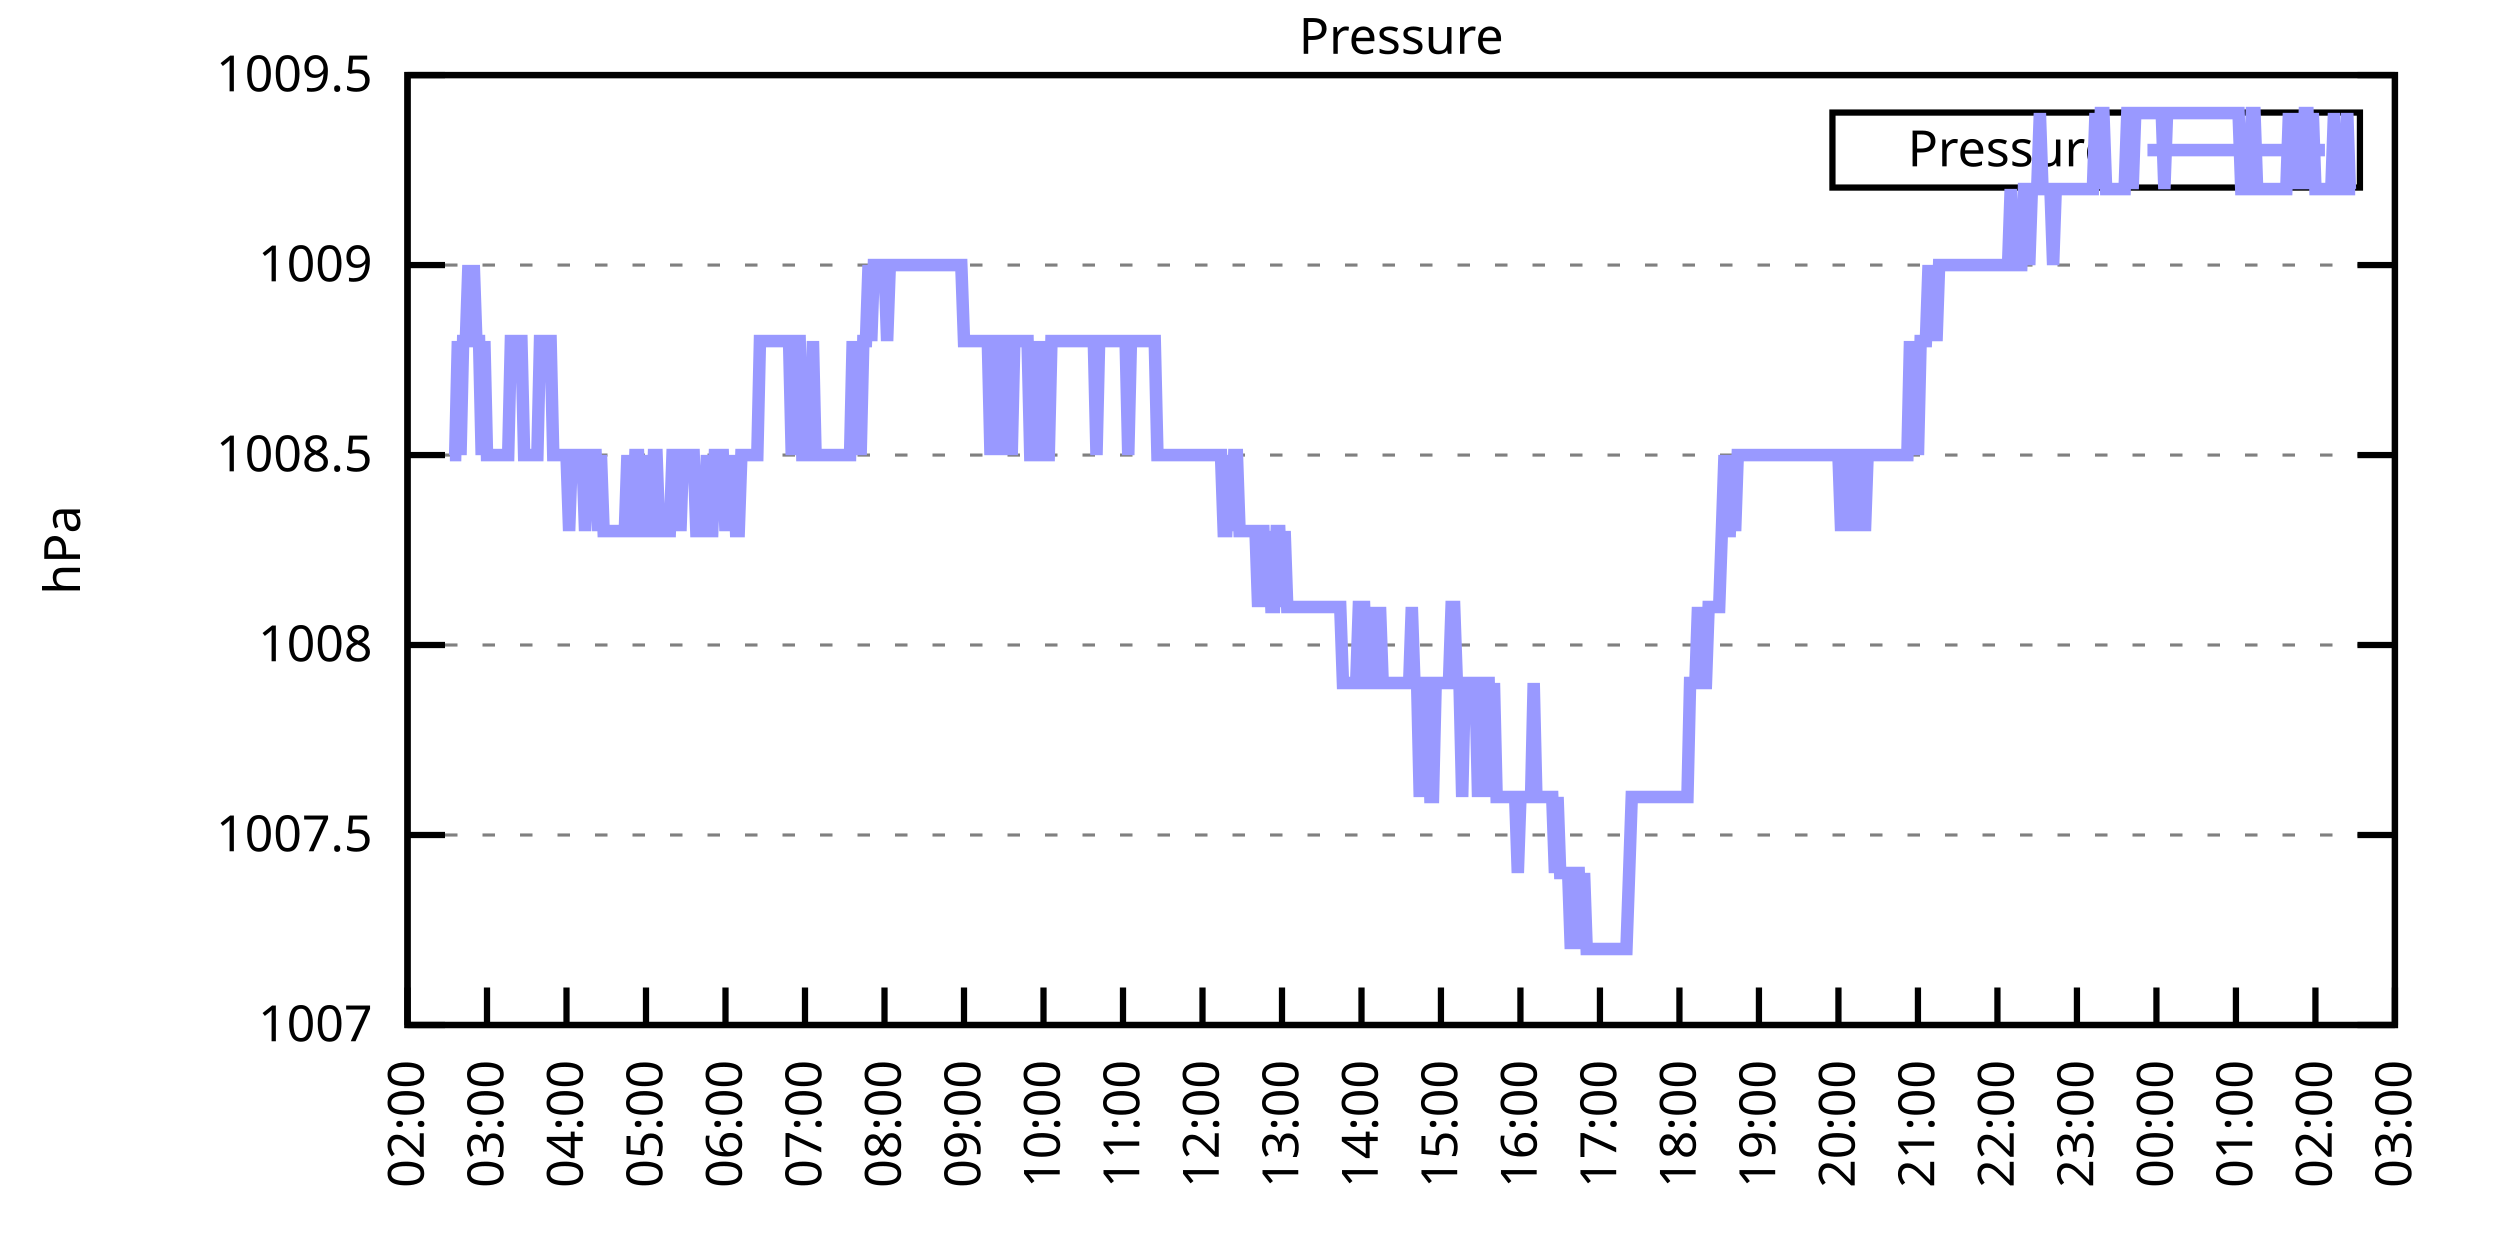
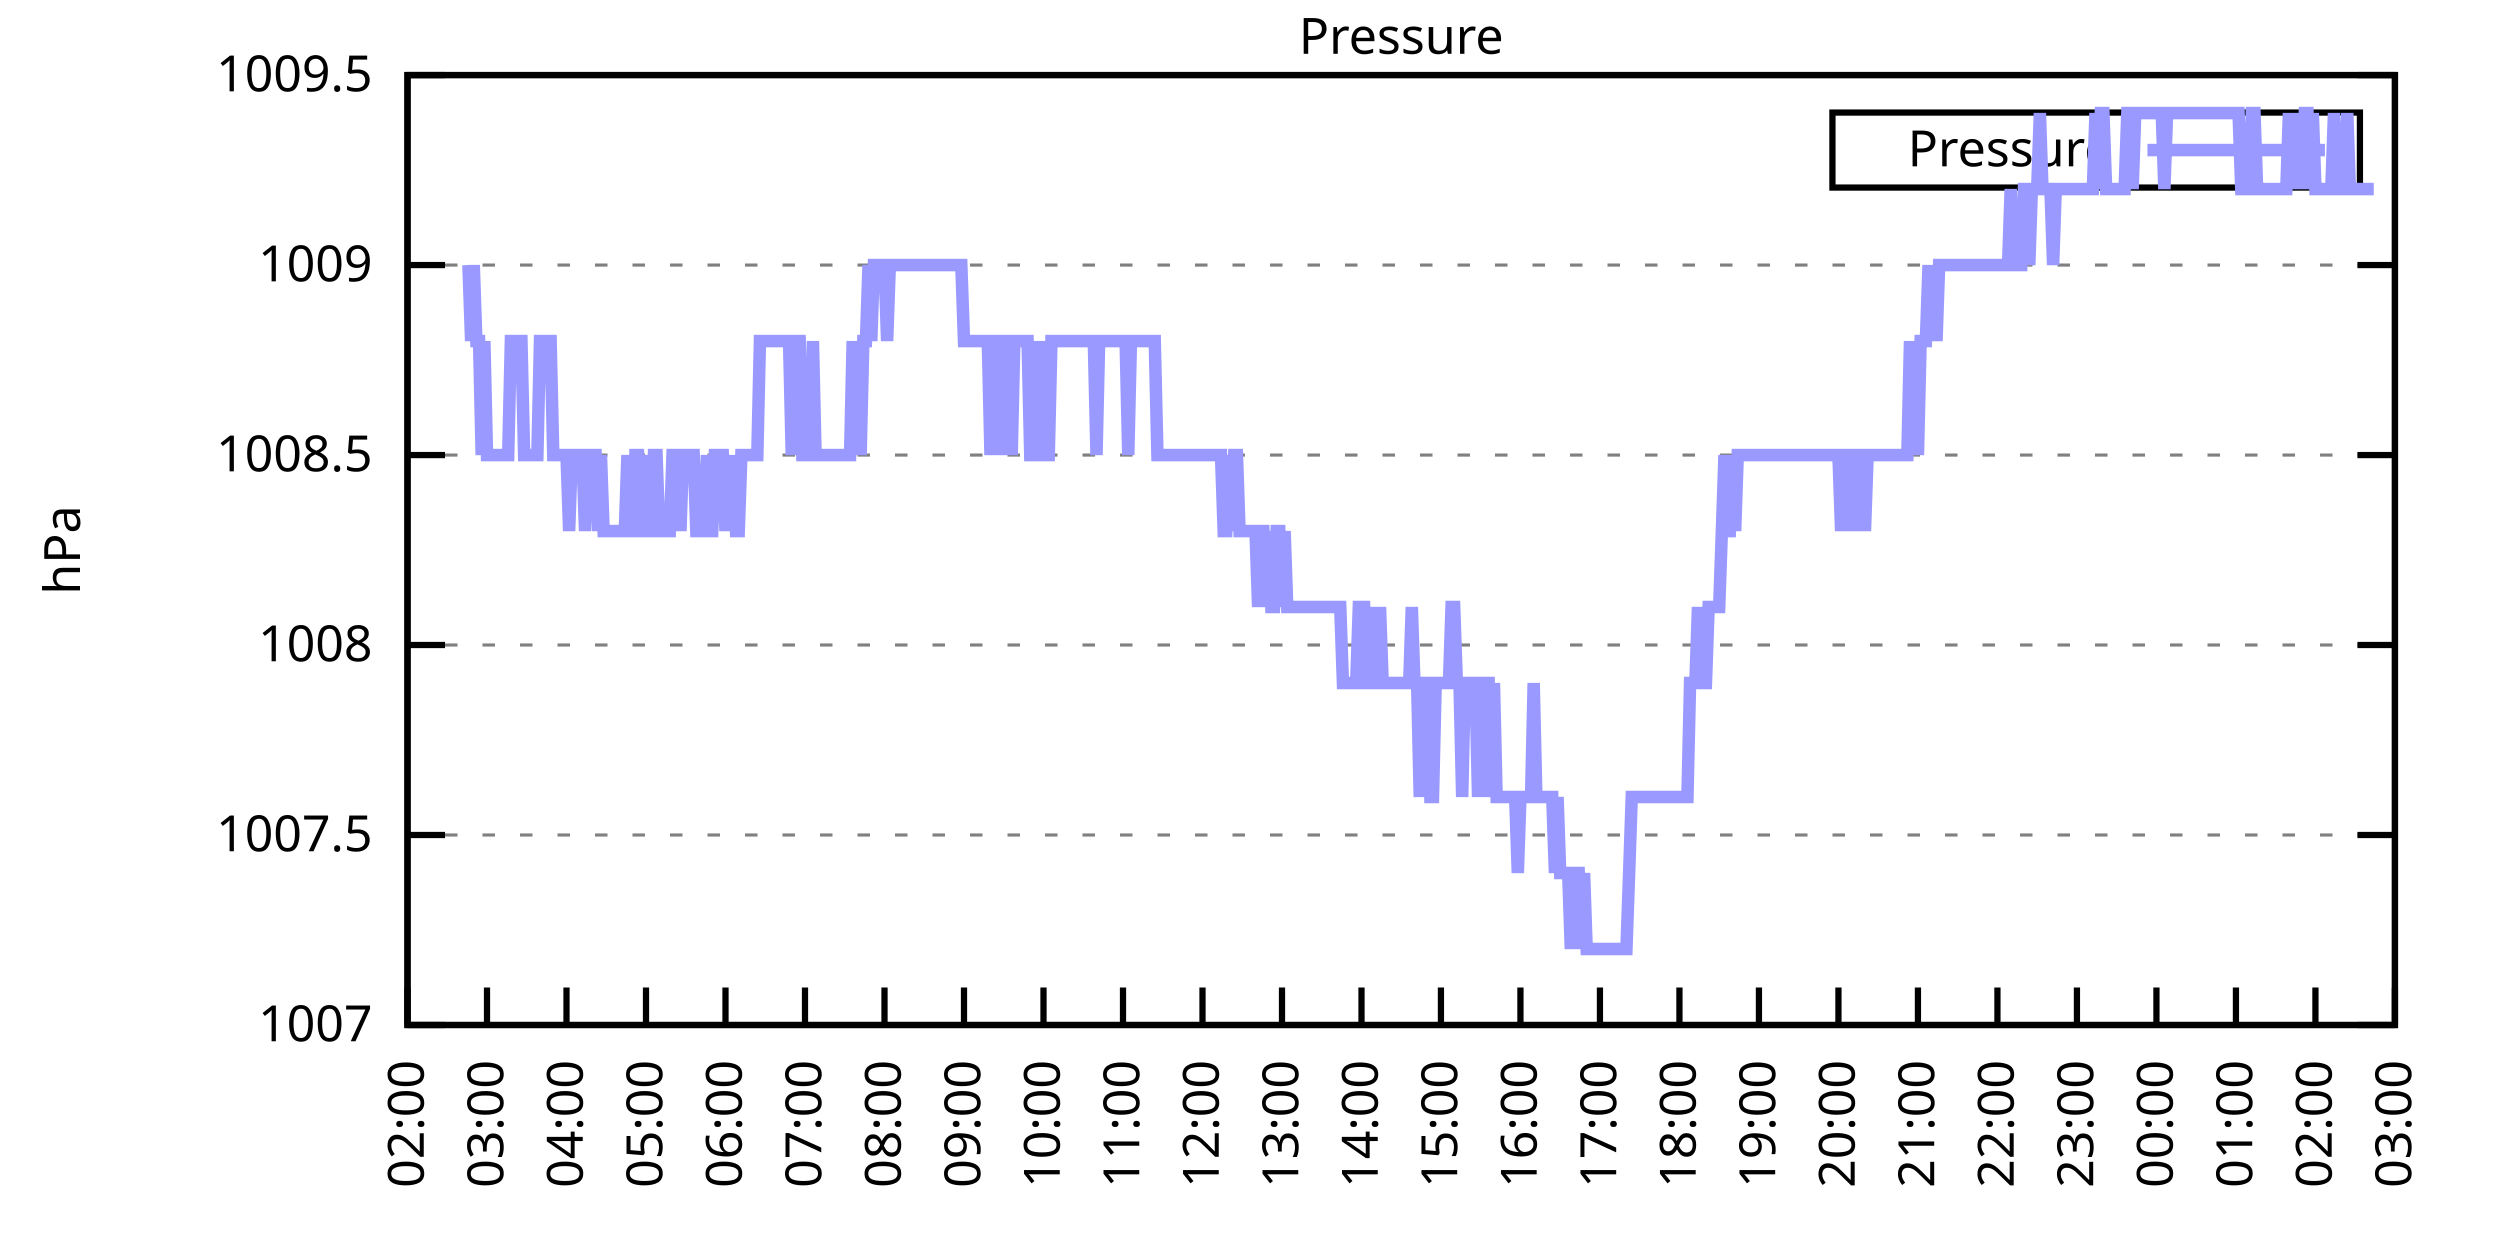
<svg xmlns="http://www.w3.org/2000/svg" xmlns:xlink="http://www.w3.org/1999/xlink" width="400" height="200" viewBox="0 0 400 200">
  <g id="gnuplot_canvas">
    <rect x="0" y="0" width="400" height="200" fill="none" />
    <defs>
      <circle id="gpDot" r="0.5" stroke-width="0.5" stroke="currentColor" />
      <path id="gpPt0" stroke-width="0.333" stroke="currentColor" d="M-1,0 h2 M0,-1 v2" />
      <path id="gpPt1" stroke-width="0.333" stroke="currentColor" d="M-1,-1 L1,1 M1,-1 L-1,1" />
      <path id="gpPt2" stroke-width="0.333" stroke="currentColor" d="M-1,0 L1,0 M0,-1 L0,1 M-1,-1 L1,1 M-1,1 L1,-1" />
      <rect id="gpPt3" stroke-width="0.333" stroke="currentColor" x="-1" y="-1" width="2" height="2" />
      <rect id="gpPt4" stroke-width="0.333" stroke="currentColor" fill="currentColor" x="-1" y="-1" width="2" height="2" />
      <circle id="gpPt5" stroke-width="0.333" stroke="currentColor" cx="0" cy="0" r="1" />
      <use xlink:href="#gpPt5" id="gpPt6" fill="currentColor" stroke="none" />
      <path id="gpPt7" stroke-width="0.333" stroke="currentColor" d="M0,-1.33 L-1.33,0.67 L1.33,0.67 z" />
      <use xlink:href="#gpPt7" id="gpPt8" fill="currentColor" stroke="none" />
      <use xlink:href="#gpPt7" id="gpPt9" stroke="currentColor" transform="rotate(180)" />
      <use xlink:href="#gpPt9" id="gpPt10" fill="currentColor" stroke="none" />
      <use xlink:href="#gpPt3" id="gpPt11" stroke="currentColor" transform="rotate(45)" />
      <use xlink:href="#gpPt11" id="gpPt12" fill="currentColor" stroke="none" />
      <path id="gpPt13" stroke-width="0.333" stroke="currentColor" d="M0,1.330 L1.265,0.411 L0.782,-1.067 L-0.782,-1.076 L-1.265,0.411 z" />
      <use xlink:href="#gpPt13" id="gpPt14" fill="currentColor" stroke="none" />
      <filter id="textbox" filterUnits="objectBoundingBox" x="0" y="0" height="1" width="1">
        <feFlood flood-color="white" flood-opacity="1" result="bgnd" />
        <feComposite in="SourceGraphic" in2="bgnd" operator="atop" />
      </filter>
      <filter id="greybox" filterUnits="objectBoundingBox" x="0" y="0" height="1" width="1">
        <feFlood flood-color="lightgrey" flood-opacity="1" result="grey" />
        <feComposite in="SourceGraphic" in2="grey" operator="atop" />
      </filter>
    </defs>
    <g fill="none" color="white" stroke="currentColor" stroke-width="1.00" stroke-linecap="butt" stroke-linejoin="miter">
</g>
    <g fill="none" color="black" stroke="currentColor" stroke-width="1.00" stroke-linecap="butt" stroke-linejoin="miter">
      <g stroke="none" shape-rendering="crispEdges">
        <polygon fill="rgb(255, 255, 255)" points="65.20,164.00 383.18,164.00 383.18,12.02 65.20,12.02 " />
      </g>
    </g>
    <g fill="none" color="black" stroke="currentColor" stroke-width="1.00" stroke-linecap="butt" stroke-linejoin="miter">
</g>
    <g fill="none" color="black" stroke="black" stroke-width="0.50" stroke-linecap="butt" stroke-linejoin="miter">
</g>
    <g fill="none" color="gray" stroke="currentColor" stroke-width="0.50" stroke-linecap="butt" stroke-linejoin="miter">
      <path stroke="gray" stroke-dasharray="2,4" class="gridline" d="M65.20,164.00 L383.19,164.00  " />
    </g>
    <g fill="none" color="gray" stroke="gray" stroke-width="1.00" stroke-linecap="butt" stroke-linejoin="miter">
</g>
    <g fill="none" color="black" stroke="currentColor" stroke-width="1.00" stroke-linecap="butt" stroke-linejoin="miter">
      <path stroke="black" d="M65.20,164.00 L71.20,164.00 M383.19,164.00 L377.19,164.00  " />
      <g transform="translate(59.60,166.60)" stroke="none" fill="black" font-family="Sans" font-size="8.00" text-anchor="end">
        <text>
          <tspan font-family="Sans"> 1007</tspan>
        </text>
      </g>
    </g>
    <g fill="none" color="black" stroke="currentColor" stroke-width="1.00" stroke-linecap="butt" stroke-linejoin="miter">
</g>
    <g fill="none" color="black" stroke="black" stroke-width="0.50" stroke-linecap="butt" stroke-linejoin="miter">
</g>
    <g fill="none" color="gray" stroke="currentColor" stroke-width="0.50" stroke-linecap="butt" stroke-linejoin="miter">
      <path stroke="gray" stroke-dasharray="2,4" class="gridline" d="M65.20,133.60 L383.19,133.60  " />
    </g>
    <g fill="none" color="gray" stroke="gray" stroke-width="1.00" stroke-linecap="butt" stroke-linejoin="miter">
</g>
    <g fill="none" color="black" stroke="currentColor" stroke-width="1.00" stroke-linecap="butt" stroke-linejoin="miter">
      <path stroke="black" d="M65.20,133.60 L71.20,133.60 M383.19,133.60 L377.19,133.60  " />
      <g transform="translate(59.60,136.20)" stroke="none" fill="black" font-family="Sans" font-size="8.00" text-anchor="end">
        <text>
          <tspan font-family="Sans"> 1007.5</tspan>
        </text>
      </g>
    </g>
    <g fill="none" color="black" stroke="currentColor" stroke-width="1.00" stroke-linecap="butt" stroke-linejoin="miter">
</g>
    <g fill="none" color="black" stroke="black" stroke-width="0.50" stroke-linecap="butt" stroke-linejoin="miter">
</g>
    <g fill="none" color="gray" stroke="currentColor" stroke-width="0.50" stroke-linecap="butt" stroke-linejoin="miter">
      <path stroke="gray" stroke-dasharray="2,4" class="gridline" d="M65.20,103.20 L383.19,103.20  " />
    </g>
    <g fill="none" color="gray" stroke="gray" stroke-width="1.00" stroke-linecap="butt" stroke-linejoin="miter">
</g>
    <g fill="none" color="black" stroke="currentColor" stroke-width="1.00" stroke-linecap="butt" stroke-linejoin="miter">
      <path stroke="black" d="M65.20,103.20 L71.20,103.20 M383.19,103.20 L377.19,103.20  " />
      <g transform="translate(59.60,105.80)" stroke="none" fill="black" font-family="Sans" font-size="8.00" text-anchor="end">
        <text>
          <tspan font-family="Sans"> 1008</tspan>
        </text>
      </g>
    </g>
    <g fill="none" color="black" stroke="currentColor" stroke-width="1.00" stroke-linecap="butt" stroke-linejoin="miter">
</g>
    <g fill="none" color="black" stroke="black" stroke-width="0.50" stroke-linecap="butt" stroke-linejoin="miter">
</g>
    <g fill="none" color="gray" stroke="currentColor" stroke-width="0.50" stroke-linecap="butt" stroke-linejoin="miter">
      <path stroke="gray" stroke-dasharray="2,4" class="gridline" d="M65.20,72.81 L383.19,72.81  " />
    </g>
    <g fill="none" color="gray" stroke="gray" stroke-width="1.00" stroke-linecap="butt" stroke-linejoin="miter">
</g>
    <g fill="none" color="black" stroke="currentColor" stroke-width="1.00" stroke-linecap="butt" stroke-linejoin="miter">
      <path stroke="black" d="M65.20,72.81 L71.20,72.81 M383.19,72.81 L377.19,72.81  " />
      <g transform="translate(59.60,75.41)" stroke="none" fill="black" font-family="Sans" font-size="8.00" text-anchor="end">
        <text>
          <tspan font-family="Sans"> 1008.5</tspan>
        </text>
      </g>
    </g>
    <g fill="none" color="black" stroke="currentColor" stroke-width="1.00" stroke-linecap="butt" stroke-linejoin="miter">
</g>
    <g fill="none" color="black" stroke="black" stroke-width="0.50" stroke-linecap="butt" stroke-linejoin="miter">
</g>
    <g fill="none" color="gray" stroke="currentColor" stroke-width="0.50" stroke-linecap="butt" stroke-linejoin="miter">
      <path stroke="gray" stroke-dasharray="2,4" class="gridline" d="M65.20,42.41 L383.19,42.41  " />
    </g>
    <g fill="none" color="gray" stroke="gray" stroke-width="1.00" stroke-linecap="butt" stroke-linejoin="miter">
</g>
    <g fill="none" color="black" stroke="currentColor" stroke-width="1.00" stroke-linecap="butt" stroke-linejoin="miter">
      <path stroke="black" d="M65.20,42.41 L71.20,42.41 M383.19,42.41 L377.19,42.41  " />
      <g transform="translate(59.60,45.01)" stroke="none" fill="black" font-family="Sans" font-size="8.00" text-anchor="end">
        <text>
          <tspan font-family="Sans"> 1009</tspan>
        </text>
      </g>
    </g>
    <g fill="none" color="black" stroke="currentColor" stroke-width="1.00" stroke-linecap="butt" stroke-linejoin="miter">
</g>
    <g fill="none" color="black" stroke="black" stroke-width="0.50" stroke-linecap="butt" stroke-linejoin="miter">
</g>
    <g fill="none" color="gray" stroke="currentColor" stroke-width="0.50" stroke-linecap="butt" stroke-linejoin="miter">
      <path stroke="gray" stroke-dasharray="2,4" class="gridline" d="M65.20,12.01 L383.19,12.01  " />
    </g>
    <g fill="none" color="gray" stroke="gray" stroke-width="1.00" stroke-linecap="butt" stroke-linejoin="miter">
</g>
    <g fill="none" color="black" stroke="currentColor" stroke-width="1.00" stroke-linecap="butt" stroke-linejoin="miter">
      <path stroke="black" d="M65.20,12.01 L71.20,12.01 M383.19,12.01 L377.19,12.01  " />
      <g transform="translate(59.60,14.61)" stroke="none" fill="black" font-family="Sans" font-size="8.00" text-anchor="end">
        <text>
          <tspan font-family="Sans"> 1009.5</tspan>
        </text>
      </g>
    </g>
    <g fill="none" color="black" stroke="currentColor" stroke-width="1.00" stroke-linecap="butt" stroke-linejoin="miter">
      <path stroke="black" d="M65.20,164.00 L65.20,158.00  " />
      <g transform="translate(67.80,169.60) rotate(270.00)" stroke="none" fill="black" font-family="Sans" font-size="8.00" text-anchor="end">
        <text>
          <tspan font-family="Sans">02:00</tspan>
        </text>
      </g>
    </g>
    <g fill="none" color="black" stroke="currentColor" stroke-width="1.00" stroke-linecap="butt" stroke-linejoin="miter">
      <path stroke="black" d="M77.92,164.00 L77.92,158.00  " />
      <g transform="translate(80.52,169.60) rotate(270.00)" stroke="none" fill="black" font-family="Sans" font-size="8.00" text-anchor="end">
        <text>
          <tspan font-family="Sans">03:00</tspan>
        </text>
      </g>
    </g>
    <g fill="none" color="black" stroke="currentColor" stroke-width="1.00" stroke-linecap="butt" stroke-linejoin="miter">
      <path stroke="black" d="M90.64,164.00 L90.64,158.00  " />
      <g transform="translate(93.24,169.60) rotate(270.00)" stroke="none" fill="black" font-family="Sans" font-size="8.00" text-anchor="end">
        <text>
          <tspan font-family="Sans">04:00</tspan>
        </text>
      </g>
    </g>
    <g fill="none" color="black" stroke="currentColor" stroke-width="1.00" stroke-linecap="butt" stroke-linejoin="miter">
      <path stroke="black" d="M103.36,164.00 L103.36,158.00  " />
      <g transform="translate(105.96,169.60) rotate(270.00)" stroke="none" fill="black" font-family="Sans" font-size="8.00" text-anchor="end">
        <text>
          <tspan font-family="Sans">05:00</tspan>
        </text>
      </g>
    </g>
    <g fill="none" color="black" stroke="currentColor" stroke-width="1.00" stroke-linecap="butt" stroke-linejoin="miter">
      <path stroke="black" d="M116.08,164.00 L116.08,158.00  " />
      <g transform="translate(118.68,169.60) rotate(270.00)" stroke="none" fill="black" font-family="Sans" font-size="8.00" text-anchor="end">
        <text>
          <tspan font-family="Sans">06:00</tspan>
        </text>
      </g>
    </g>
    <g fill="none" color="black" stroke="currentColor" stroke-width="1.00" stroke-linecap="butt" stroke-linejoin="miter">
      <path stroke="black" d="M128.80,164.00 L128.80,158.00  " />
      <g transform="translate(131.40,169.60) rotate(270.00)" stroke="none" fill="black" font-family="Sans" font-size="8.00" text-anchor="end">
        <text>
          <tspan font-family="Sans">07:00</tspan>
        </text>
      </g>
    </g>
    <g fill="none" color="black" stroke="currentColor" stroke-width="1.00" stroke-linecap="butt" stroke-linejoin="miter">
      <path stroke="black" d="M141.52,164.00 L141.52,158.00  " />
      <g transform="translate(144.12,169.60) rotate(270.00)" stroke="none" fill="black" font-family="Sans" font-size="8.00" text-anchor="end">
        <text>
          <tspan font-family="Sans">08:00</tspan>
        </text>
      </g>
    </g>
    <g fill="none" color="black" stroke="currentColor" stroke-width="1.00" stroke-linecap="butt" stroke-linejoin="miter">
      <path stroke="black" d="M154.24,164.00 L154.24,158.00  " />
      <g transform="translate(156.84,169.60) rotate(270.00)" stroke="none" fill="black" font-family="Sans" font-size="8.00" text-anchor="end">
        <text>
          <tspan font-family="Sans">09:00</tspan>
        </text>
      </g>
    </g>
    <g fill="none" color="black" stroke="currentColor" stroke-width="1.00" stroke-linecap="butt" stroke-linejoin="miter">
      <path stroke="black" d="M166.96,164.00 L166.96,158.00  " />
      <g transform="translate(169.56,169.60) rotate(270.00)" stroke="none" fill="black" font-family="Sans" font-size="8.00" text-anchor="end">
        <text>
          <tspan font-family="Sans">10:00</tspan>
        </text>
      </g>
    </g>
    <g fill="none" color="black" stroke="currentColor" stroke-width="1.00" stroke-linecap="butt" stroke-linejoin="miter">
      <path stroke="black" d="M179.68,164.00 L179.68,158.00  " />
      <g transform="translate(182.28,169.60) rotate(270.00)" stroke="none" fill="black" font-family="Sans" font-size="8.00" text-anchor="end">
        <text>
          <tspan font-family="Sans">11:00</tspan>
        </text>
      </g>
    </g>
    <g fill="none" color="black" stroke="currentColor" stroke-width="1.00" stroke-linecap="butt" stroke-linejoin="miter">
      <path stroke="black" d="M192.40,164.00 L192.40,158.00  " />
      <g transform="translate(195.00,169.60) rotate(270.00)" stroke="none" fill="black" font-family="Sans" font-size="8.00" text-anchor="end">
        <text>
          <tspan font-family="Sans">12:00</tspan>
        </text>
      </g>
    </g>
    <g fill="none" color="black" stroke="currentColor" stroke-width="1.00" stroke-linecap="butt" stroke-linejoin="miter">
      <path stroke="black" d="M205.12,164.00 L205.12,158.00  " />
      <g transform="translate(207.72,169.60) rotate(270.00)" stroke="none" fill="black" font-family="Sans" font-size="8.00" text-anchor="end">
        <text>
          <tspan font-family="Sans">13:00</tspan>
        </text>
      </g>
    </g>
    <g fill="none" color="black" stroke="currentColor" stroke-width="1.00" stroke-linecap="butt" stroke-linejoin="miter">
      <path stroke="black" d="M217.84,164.00 L217.84,158.00  " />
      <g transform="translate(220.44,169.60) rotate(270.00)" stroke="none" fill="black" font-family="Sans" font-size="8.00" text-anchor="end">
        <text>
          <tspan font-family="Sans">14:00</tspan>
        </text>
      </g>
    </g>
    <g fill="none" color="black" stroke="currentColor" stroke-width="1.00" stroke-linecap="butt" stroke-linejoin="miter">
      <path stroke="black" d="M230.55,164.00 L230.55,158.00  " />
      <g transform="translate(233.15,169.60) rotate(270.00)" stroke="none" fill="black" font-family="Sans" font-size="8.00" text-anchor="end">
        <text>
          <tspan font-family="Sans">15:00</tspan>
        </text>
      </g>
    </g>
    <g fill="none" color="black" stroke="currentColor" stroke-width="1.00" stroke-linecap="butt" stroke-linejoin="miter">
      <path stroke="black" d="M243.27,164.00 L243.27,158.00  " />
      <g transform="translate(245.87,169.60) rotate(270.00)" stroke="none" fill="black" font-family="Sans" font-size="8.00" text-anchor="end">
        <text>
          <tspan font-family="Sans">16:00</tspan>
        </text>
      </g>
    </g>
    <g fill="none" color="black" stroke="currentColor" stroke-width="1.00" stroke-linecap="butt" stroke-linejoin="miter">
      <path stroke="black" d="M255.99,164.00 L255.99,158.00  " />
      <g transform="translate(258.59,169.60) rotate(270.00)" stroke="none" fill="black" font-family="Sans" font-size="8.00" text-anchor="end">
        <text>
          <tspan font-family="Sans">17:00</tspan>
        </text>
      </g>
    </g>
    <g fill="none" color="black" stroke="currentColor" stroke-width="1.00" stroke-linecap="butt" stroke-linejoin="miter">
      <path stroke="black" d="M268.71,164.00 L268.71,158.00  " />
      <g transform="translate(271.31,169.60) rotate(270.00)" stroke="none" fill="black" font-family="Sans" font-size="8.00" text-anchor="end">
        <text>
          <tspan font-family="Sans">18:00</tspan>
        </text>
      </g>
    </g>
    <g fill="none" color="black" stroke="currentColor" stroke-width="1.00" stroke-linecap="butt" stroke-linejoin="miter">
      <path stroke="black" d="M281.43,164.00 L281.43,158.00  " />
      <g transform="translate(284.03,169.60) rotate(270.00)" stroke="none" fill="black" font-family="Sans" font-size="8.00" text-anchor="end">
        <text>
          <tspan font-family="Sans">19:00</tspan>
        </text>
      </g>
    </g>
    <g fill="none" color="black" stroke="currentColor" stroke-width="1.00" stroke-linecap="butt" stroke-linejoin="miter">
      <path stroke="black" d="M294.15,164.00 L294.15,158.00  " />
      <g transform="translate(296.75,169.60) rotate(270.00)" stroke="none" fill="black" font-family="Sans" font-size="8.00" text-anchor="end">
        <text>
          <tspan font-family="Sans">20:00</tspan>
        </text>
      </g>
    </g>
    <g fill="none" color="black" stroke="currentColor" stroke-width="1.00" stroke-linecap="butt" stroke-linejoin="miter">
      <path stroke="black" d="M306.87,164.00 L306.87,158.00  " />
      <g transform="translate(309.47,169.60) rotate(270.00)" stroke="none" fill="black" font-family="Sans" font-size="8.00" text-anchor="end">
        <text>
          <tspan font-family="Sans">21:00</tspan>
        </text>
      </g>
    </g>
    <g fill="none" color="black" stroke="currentColor" stroke-width="1.00" stroke-linecap="butt" stroke-linejoin="miter">
      <path stroke="black" d="M319.59,164.00 L319.59,158.00  " />
      <g transform="translate(322.19,169.60) rotate(270.00)" stroke="none" fill="black" font-family="Sans" font-size="8.00" text-anchor="end">
        <text>
          <tspan font-family="Sans">22:00</tspan>
        </text>
      </g>
    </g>
    <g fill="none" color="black" stroke="currentColor" stroke-width="1.00" stroke-linecap="butt" stroke-linejoin="miter">
      <path stroke="black" d="M332.31,164.00 L332.31,158.00  " />
      <g transform="translate(334.91,169.60) rotate(270.00)" stroke="none" fill="black" font-family="Sans" font-size="8.00" text-anchor="end">
        <text>
          <tspan font-family="Sans">23:00</tspan>
        </text>
      </g>
    </g>
    <g fill="none" color="black" stroke="currentColor" stroke-width="1.00" stroke-linecap="butt" stroke-linejoin="miter">
      <path stroke="black" d="M345.03,164.00 L345.03,158.00  " />
      <g transform="translate(347.63,169.60) rotate(270.00)" stroke="none" fill="black" font-family="Sans" font-size="8.00" text-anchor="end">
        <text>
          <tspan font-family="Sans">00:00</tspan>
        </text>
      </g>
    </g>
    <g fill="none" color="black" stroke="currentColor" stroke-width="1.00" stroke-linecap="butt" stroke-linejoin="miter">
      <path stroke="black" d="M357.75,164.00 L357.75,158.00  " />
      <g transform="translate(360.35,169.60) rotate(270.00)" stroke="none" fill="black" font-family="Sans" font-size="8.00" text-anchor="end">
        <text>
          <tspan font-family="Sans">01:00</tspan>
        </text>
      </g>
    </g>
    <g fill="none" color="black" stroke="currentColor" stroke-width="1.00" stroke-linecap="butt" stroke-linejoin="miter">
      <path stroke="black" d="M370.47,164.00 L370.47,158.00  " />
      <g transform="translate(373.07,169.60) rotate(270.00)" stroke="none" fill="black" font-family="Sans" font-size="8.00" text-anchor="end">
        <text>
          <tspan font-family="Sans">02:00</tspan>
        </text>
      </g>
    </g>
    <g fill="none" color="black" stroke="currentColor" stroke-width="1.00" stroke-linecap="butt" stroke-linejoin="miter">
      <path stroke="black" d="M383.19,164.00 L383.19,158.00  " />
      <g transform="translate(385.79,169.60) rotate(270.00)" stroke="none" fill="black" font-family="Sans" font-size="8.00" text-anchor="end">
        <text>
          <tspan font-family="Sans">03:00</tspan>
        </text>
      </g>
    </g>
    <g fill="none" color="black" stroke="currentColor" stroke-width="1.00" stroke-linecap="butt" stroke-linejoin="miter">
</g>
    <g fill="none" color="black" stroke="currentColor" stroke-width="1.00" stroke-linecap="butt" stroke-linejoin="miter">
      <path stroke="black" d="M65.20,12.01 L65.20,164.00 L383.19,164.00 L383.19,12.01 L65.20,12.01 Z  " />
    </g>
    <g fill="none" color="black" stroke="currentColor" stroke-width="1.00" stroke-linecap="butt" stroke-linejoin="miter">
</g>
    <g fill="none" color="black" stroke="currentColor" stroke-width="1.00" stroke-linecap="butt" stroke-linejoin="miter">
      <path stroke="black" d="M293.19,30.01 L293.19,18.01 L377.59,18.01 L377.59,30.01 L293.19,30.01 Z  " />
    </g>
    <g id="Pressure_plot_1">
      <g fill="none" color="white" stroke="black" stroke-width="2.00" stroke-linecap="butt" stroke-linejoin="miter">
</g>
      <g fill="none" color="black" stroke="currentColor" stroke-width="2.00" stroke-linecap="butt" stroke-linejoin="miter">
        <g transform="translate(337.99,26.61)" stroke="none" fill="black" font-family="Sans" font-size="8.00" text-anchor="end">
          <text>
            <tspan font-family="Sans">Pressure</tspan>
          </text>
        </g>
      </g>
      <g fill="none" color="black" stroke="currentColor" stroke-width="2.00" stroke-linecap="butt" stroke-linejoin="miter">
-         <path stroke="rgb(153, 153, 255)" d="M343.59,24.01 L371.99,24.01 M71.98,72.81 L72.41,72.81 L72.83,72.81 L73.26,54.57 L73.68,72.81 L74.10,54.57   L74.53,54.57 L74.95,42.41 L75.38,54.57 L75.80,42.41 L76.22,54.57 L76.65,54.57 L77.07,72.81 L77.50,54.57   L77.92,72.81 L78.34,72.81 L78.77,72.81 L79.19,72.81 L79.62,72.81 L80.04,72.81 L80.46,72.81 L80.89,72.81   L81.31,72.81 L81.74,54.57 L82.16,54.57 L82.58,54.57 L83.01,54.57 L83.43,54.57 L83.86,72.81 L84.28,72.81   L84.70,72.81 L85.13,72.81 L85.55,72.81 L85.98,72.81 L86.40,54.57 L86.82,54.57 L87.25,54.57 L87.67,54.57   L88.10,54.57 L88.52,72.81 L88.94,72.81 L89.37,72.81 L89.79,72.81 L90.22,72.81 L90.64,72.81 L91.06,84.97   L91.49,72.81 L91.91,72.81 L92.34,72.81 L92.76,72.81 L93.18,72.81 L93.61,84.97 L94.03,72.81 L94.46,72.81   L94.88,72.81 L95.30,72.81 L95.73,84.97 L96.15,72.81 L96.58,84.97 L97.00,84.97 L97.42,84.97 L97.85,84.97   L98.27,84.97 L98.69,84.97 L99.12,84.97 L99.54,84.97 L99.97,84.97 L100.39,72.81 L100.81,84.97 L101.24,84.97   L101.66,72.81 L102.09,72.81 L102.51,84.97 L102.93,84.97 L103.36,72.81 L103.78,84.97 L104.21,84.97 L104.63,72.81   L105.05,72.81 L105.48,84.97 L105.90,84.97 L106.33,84.97 L106.75,84.97 L107.17,84.97 L107.60,72.81 L108.02,72.81   L108.45,72.81 L108.87,84.97 L109.29,72.81 L109.72,72.81 L110.14,72.81 L110.57,72.81 L110.99,72.81 L111.41,84.97   L111.84,84.97 L112.26,84.97 L112.69,84.97 L113.11,72.81 L113.53,84.97 L113.96,84.97 L114.38,72.81 L114.81,72.81   L115.23,72.81 L115.65,72.81 L116.08,84.97 L116.50,72.81 L116.93,84.97 L117.35,72.81 L117.77,84.97 L118.20,84.97   L118.62,72.81 L119.05,72.81 L119.47,72.81 L119.89,72.81 L120.32,72.81 L120.74,72.81 L121.17,72.81 L121.59,54.57   L122.01,54.57 L122.44,54.57 L122.86,54.57 L123.29,54.57 L123.71,54.57 L124.13,54.57 L124.56,54.57 L124.98,54.57   L125.41,54.57 L125.83,54.57 L126.25,54.57 L126.68,72.81 L127.10,54.57 L127.53,54.57 L127.95,54.57 L128.37,72.81   L128.80,72.81 L129.22,72.81 L129.65,72.81 L130.07,54.57 L130.49,72.81 L130.92,72.81 L131.34,72.81 L131.77,72.81   L132.19,72.81 L132.61,72.81 L133.04,72.81 L133.46,72.81 L133.89,72.81 L134.31,72.81 L134.73,72.81 L135.16,72.81   L135.58,72.81 L136.01,72.81 L136.43,54.57 L136.85,72.81 L137.28,54.57 L137.70,72.81 L138.13,54.57 L138.55,54.57   L138.97,42.41 L139.40,54.57 L139.82,42.41 L140.25,42.41 L140.67,42.41 L141.09,42.41 L141.52,42.41 L141.94,54.57   L142.37,42.41 L142.79,42.41 L143.21,42.41 L143.64,42.41 L144.06,42.41 L144.49,42.41 L144.91,42.41 L145.33,42.41   L145.76,42.41 L146.18,42.41 L146.61,42.41 L147.03,42.41 L147.45,42.41 L147.88,42.41 L148.30,42.41 L148.73,42.41   L149.15,42.41 L149.57,42.41 L150.00,42.41 L150.42,42.41 L150.85,42.41 L151.27,42.41 L151.69,42.41 L152.12,42.41   L152.54,42.41 L152.97,42.41 L153.39,42.41 L153.81,42.41 L154.24,54.57 L154.66,54.57 L155.09,54.57 L155.51,54.57   L155.93,54.57 L156.36,54.57 L156.78,54.57 L157.21,54.57 L157.63,54.57 L158.05,54.57 L158.48,72.81 L158.90,54.57   L159.33,54.57 L159.75,54.57 L160.17,72.81 L160.60,54.57 L161.02,54.57 L161.44,54.57 L161.87,72.81 L162.29,54.57   L162.72,54.57 L163.14,54.57 L163.56,54.57 L163.99,54.57 L164.41,54.57 L164.84,72.81 L165.26,72.81 L165.68,54.57   L166.11,72.81 L166.53,72.81 L166.96,54.57 L167.38,72.81 L167.80,72.81 L168.23,54.57 L168.65,54.57 L169.08,54.57   L169.50,54.57 L169.92,54.57 L170.35,54.57 L170.77,54.57 L171.20,54.57 L171.62,54.57 L172.04,54.57 L172.47,54.57   L172.89,54.57 L173.32,54.57 L173.74,54.57 L174.16,54.57 L174.59,54.57 L175.01,54.57 L175.44,72.81 L175.86,54.57   L176.28,54.57 L176.71,54.57 L177.13,54.57 L177.56,54.57 L177.98,54.57 L178.40,54.57 L178.83,54.57 L179.25,54.57   L179.68,54.57 L180.10,54.57 L180.52,72.81 L180.95,54.57 L181.37,54.57 L181.80,54.57 L182.22,54.57 L182.64,54.57   L183.07,54.57 L183.49,54.57 L183.92,54.57 L184.34,54.57 L184.76,54.57 L185.19,72.81 L185.61,72.81 L186.04,72.81   L186.46,72.81 L186.88,72.81 L187.31,72.81 L187.73,72.81 L188.16,72.81 L188.58,72.81 L189.00,72.81 L189.43,72.81   L189.85,72.81 L190.28,72.81 L190.70,72.81 L191.12,72.81 L191.55,72.81 L191.97,72.81 L192.40,72.81 L192.82,72.81   L193.24,72.81 L193.67,72.81 L194.09,72.81 L194.52,72.81 L194.94,72.81 L195.36,72.81 L195.79,84.97 L196.21,84.97   L196.64,72.81 L197.06,84.97 L197.48,72.81 L197.91,72.81 L198.33,84.97 L198.76,84.97 L199.18,84.97 L199.60,84.97   L200.03,84.97 L200.45,84.97 L200.88,84.97 L201.30,97.12 L201.72,84.97 L202.15,84.97 L202.57,97.12 L203.00,84.97   L203.42,97.12 L203.84,97.12 L204.27,84.97 L204.69,84.97 L205.12,97.12 L205.54,84.97 L205.96,97.12 L206.39,97.12   L206.81,97.12 L207.24,97.12 L207.66,97.12 L208.08,97.12 L208.51,97.12 L208.93,97.12 L209.36,97.12 L209.78,97.12   L210.20,97.12 L210.63,97.12 L211.05,97.12 L211.48,97.12 L211.90,97.12 L212.32,97.12 L212.75,97.12 L213.17,97.12   L213.60,97.12 L214.02,97.12 L214.44,97.12 L214.87,109.28 L215.29,109.28 L215.72,109.28 L216.14,109.28 L216.56,109.28   L216.99,109.28 L217.41,97.12 L217.84,97.12 L218.26,97.12 L218.68,109.28 L219.11,109.28 L219.53,97.12 L219.96,109.28   L220.38,109.28 L220.80,97.12 L221.23,109.28 L221.65,109.28 L222.08,109.28 L222.50,109.28 L222.92,109.28 L223.35,109.28   L223.77,109.28 L224.20,109.28 L224.62,109.28 L225.04,109.28 L225.47,109.28 L225.89,97.12 L226.31,109.28 L226.74,109.28   L227.16,127.52 L227.59,109.28 L228.01,109.28 L228.43,109.28 L228.86,127.52 L229.28,127.52 L229.71,109.28 L230.13,109.28   L230.55,109.28 L230.98,109.28 L231.40,109.28 L231.83,109.28 L232.25,97.12 L232.67,97.12 L233.10,109.28 L233.52,109.28   L233.95,127.52 L234.37,109.28 L234.79,109.28 L235.22,109.28 L235.64,109.28 L236.07,109.28 L236.49,127.52 L236.91,109.28   L237.34,127.52 L237.76,109.28 L238.19,109.28 L238.61,127.52 L239.03,109.28 L239.46,127.52 L239.88,127.52 L240.31,127.52   L240.73,127.52 L241.15,127.52 L241.58,127.52 L242.00,127.52 L242.43,127.52 L242.85,139.68 L243.27,127.52 L243.70,127.52   L244.12,127.52 L244.55,127.52 L244.97,127.52 L245.39,109.28 L245.82,127.52 L246.24,127.52 L246.67,127.52 L247.09,127.52   L247.51,127.52 L247.94,127.52 L248.36,127.52 L248.79,139.68 L249.21,127.52 L249.63,139.68 L250.06,139.68 L250.48,139.68   L250.91,139.68 L251.33,151.84 L251.75,139.68 L252.18,139.68 L252.60,139.68 L253.03,151.84 L253.45,139.68 L253.87,151.84   L254.30,151.84 L254.72,151.84 L255.15,151.84 L255.57,151.84 L255.99,151.84 L256.42,151.84 L256.84,151.84 L257.27,151.84   L257.69,151.84 L258.11,151.84 L258.54,151.84 L258.96,151.84 L259.39,151.84 L259.81,151.84 L260.23,151.84 L260.66,139.68   L261.08,127.52 L261.51,127.52 L261.93,127.52 L262.35,127.52 L262.78,127.52 L263.20,127.52 L263.63,127.52 L264.05,127.52   L264.47,127.52 L264.90,127.52 L265.32,127.52 L265.75,127.52 L266.17,127.52 L266.59,127.52 L267.02,127.52 L267.44,127.52   L267.87,127.52 L268.29,127.52 L268.71,127.52 L269.14,127.52 L269.56,127.52 L269.99,127.52 L270.41,109.28 L270.83,109.28   L271.26,109.28 L271.68,97.12 L272.11,109.28 L272.53,109.28 L272.95,109.28 L273.38,97.12 L273.80,97.12 L274.23,97.12   L274.65,97.12 L275.07,97.12 L275.50,84.97 L275.92,72.81 L276.35,84.97 L276.77,84.97 L277.19,72.81 L277.62,84.97   L278.04,72.81 L278.47,72.81 L278.89,72.81 L279.31,72.81 L279.74,72.81 L280.16,72.81 L280.59,72.81 L281.01,72.81   L281.43,72.81 L281.86,72.81 L282.28,72.81 L282.71,72.81 L283.13,72.81 L283.55,72.81 L283.98,72.81 L284.40,72.81   L284.83,72.81 L285.25,72.81 L285.67,72.81 L286.10,72.81 L286.52,72.81 L286.95,72.81 L287.37,72.81 L287.79,72.81   L288.22,72.81 L288.64,72.81 L289.06,72.81 L289.49,72.81 L289.91,72.81 L290.34,72.81 L290.76,72.81 L291.18,72.81   L291.61,72.81 L292.03,72.81 L292.46,72.81 L292.88,72.81 L293.30,72.81 L293.73,72.81 L294.15,72.81 L294.58,84.97   L295.00,72.81 L295.42,84.97 L295.85,72.81 L296.27,72.81 L296.70,84.97 L297.12,72.81 L297.54,72.81 L297.97,72.81   L298.39,84.97 L298.82,72.81 L299.24,72.81 L299.66,72.81 L300.09,72.81 L300.51,72.81 L300.94,72.81 L301.36,72.81   L301.78,72.81 L302.21,72.81 L302.63,72.81 L303.06,72.81 L303.48,72.81 L303.90,72.81 L304.33,72.81 L304.75,72.81   L305.18,72.81 L305.60,54.57 L306.02,72.81 L306.45,54.57 L306.87,72.81 L307.30,54.57 L307.72,54.57 L308.14,54.57   L308.57,42.41 L308.99,54.57 L309.42,42.41 L309.84,54.57 L310.26,42.41 L310.69,42.41 L311.11,42.41 L311.54,42.41   L311.96,42.41 L312.38,42.41 L312.81,42.41 L313.23,42.41 L313.66,42.41 L314.08,42.41 L314.50,42.41 L314.93,42.41   L315.35,42.41 L315.78,42.41 L316.20,42.41 L316.62,42.41 L317.05,42.41 L317.47,42.41 L317.90,42.41 L318.32,42.41   L318.74,42.41 L319.17,42.41 L319.59,42.41 L320.02,42.41 L320.44,42.41 L320.86,42.41 L321.29,42.41 L321.71,30.25   L322.14,42.41 L322.56,42.41 L322.98,42.41 L323.41,42.41 L323.83,30.25 L324.26,30.25 L324.68,42.41 L325.10,30.25   L325.53,30.25 L325.95,30.25 L326.38,18.09 L326.80,30.25 L327.22,30.25 L327.65,30.25 L328.07,30.25 L328.50,42.41   L328.92,30.25 L329.34,30.25 L329.77,30.25 L330.19,30.25 L330.62,30.25 L331.04,30.25 L331.46,30.25 L331.89,30.25   L332.31,30.25 L332.74,30.25 L333.16,30.25 L333.58,30.25 L334.01,30.25 L334.43,30.25 L334.86,30.25 L335.28,18.09   L335.70,30.25 L336.13,18.09 L336.55,18.09 L336.98,30.25 L337.40,30.25 L337.82,30.25 L338.25,30.25 L338.67,30.25   L339.10,30.25 L339.52,30.25 L339.94,30.25 L340.37,18.09 L340.79,18.09 L341.22,30.25 L341.64,18.09 L342.06,18.09   L342.49,18.09 L342.91,18.09 L343.34,18.09 L343.76,18.09 L344.18,18.09 L344.61,18.09 L345.03,18.09 L345.46,18.09   L345.88,18.09 L346.30,30.25 L346.73,18.09 L347.15,18.09 L347.58,18.09 L348.00,18.09 L348.42,18.09 L348.85,18.09   L349.27,18.09 L349.70,18.09 L350.12,18.09 L350.54,18.09 L350.97,18.09 L351.39,18.09 L351.81,18.09 L352.24,18.09   L352.66,18.09 L353.09,18.09 L353.51,18.09 L353.93,18.09 L354.36,18.09 L354.78,18.09 L355.21,18.09 L355.63,18.09   L356.05,18.09 L356.48,18.09 L356.90,18.09 L357.33,18.09 L357.75,18.09 L358.17,18.09 L358.60,30.25 L359.02,30.25   L359.45,30.25 L359.87,30.25 L360.29,18.09 L360.72,18.09 L361.14,30.25 L361.57,30.25 L361.99,30.25 L362.41,30.25   L362.84,30.25 L363.26,30.25 L363.69,30.25 L364.11,30.25 L364.53,30.25 L364.96,30.25 L365.38,30.25 L365.81,30.25   L366.23,18.09 L366.65,30.25 L367.08,18.09 L367.50,30.25 L367.93,18.09 L368.35,30.25 L368.77,18.09 L369.20,18.09   L369.62,30.25 L370.05,18.09 L370.47,30.25 L370.89,30.25 L371.32,30.25 L371.74,30.25 L372.17,30.25 L372.59,30.25   L373.01,30.25 L373.44,18.09 L373.86,30.25 L374.29,30.25 L374.71,30.25 L375.13,30.25 L375.56,18.09 L375.98,30.25   L376.41,30.25 L376.83,30.25  " />
+         <path stroke="rgb(153, 153, 255)" d="M343.59,24.01 L371.99,24.01 M74.95,42.41 L75.38,54.57 L75.80,42.41 L76.22,54.57 L76.65,54.57 L77.07,72.81   L77.50,54.57 L77.92,72.81 L78.34,72.81 L78.77,72.81 L79.19,72.81 L79.62,72.81 L80.04,72.81 L80.46,72.81   L80.89,72.81 L81.31,72.81 L81.74,54.57 L82.16,54.57 L82.58,54.57 L83.01,54.57 L83.43,54.57 L83.86,72.81   L84.28,72.81 L84.70,72.81 L85.13,72.81 L85.55,72.81 L85.98,72.81 L86.40,54.57 L86.82,54.57 L87.25,54.57   L87.67,54.57 L88.10,54.57 L88.52,72.81 L88.94,72.81 L89.37,72.81 L89.79,72.81 L90.22,72.81 L90.64,72.81   L91.06,84.97 L91.49,72.81 L91.91,72.81 L92.34,72.81 L92.76,72.81 L93.18,72.81 L93.61,84.97 L94.03,72.81   L94.46,72.81 L94.88,72.81 L95.30,72.81 L95.73,84.97 L96.15,72.81 L96.58,84.97 L97.00,84.97 L97.42,84.97   L97.85,84.97 L98.27,84.97 L98.69,84.97 L99.12,84.97 L99.54,84.97 L99.97,84.97 L100.39,72.81 L100.81,84.97   L101.24,84.97 L101.66,72.81 L102.09,72.81 L102.51,84.97 L102.93,84.97 L103.36,72.81 L103.78,84.97 L104.21,84.97   L104.63,72.81 L105.05,72.81 L105.48,84.97 L105.90,84.97 L106.33,84.97 L106.75,84.97 L107.17,84.97 L107.60,72.81   L108.02,72.81 L108.45,72.81 L108.87,84.97 L109.29,72.81 L109.72,72.81 L110.14,72.81 L110.57,72.81 L110.99,72.81   L111.41,84.97 L111.84,84.97 L112.26,84.97 L112.69,84.97 L113.11,72.81 L113.53,84.97 L113.96,84.97 L114.38,72.81   L114.81,72.81 L115.23,72.81 L115.65,72.81 L116.08,84.97 L116.50,72.81 L116.93,84.97 L117.35,72.81 L117.77,84.97   L118.20,84.97 L118.62,72.81 L119.05,72.81 L119.47,72.81 L119.89,72.81 L120.32,72.81 L120.74,72.81 L121.17,72.81   L121.59,54.57 L122.01,54.57 L122.44,54.57 L122.86,54.57 L123.29,54.57 L123.71,54.57 L124.13,54.57 L124.56,54.57   L124.98,54.57 L125.41,54.57 L125.83,54.57 L126.25,54.57 L126.68,72.81 L127.10,54.57 L127.53,54.57 L127.95,54.57   L128.37,72.81 L128.80,72.81 L129.22,72.81 L129.65,72.81 L130.07,54.57 L130.49,72.81 L130.92,72.81 L131.34,72.81   L131.77,72.81 L132.19,72.81 L132.61,72.81 L133.04,72.81 L133.46,72.81 L133.89,72.81 L134.31,72.81 L134.73,72.81   L135.16,72.81 L135.58,72.81 L136.01,72.81 L136.43,54.57 L136.85,72.81 L137.28,54.57 L137.70,72.81 L138.13,54.57   L138.55,54.57 L138.97,42.41 L139.40,54.57 L139.82,42.41 L140.25,42.41 L140.67,42.41 L141.09,42.41 L141.52,42.41   L141.94,54.57 L142.37,42.41 L142.79,42.41 L143.21,42.41 L143.64,42.41 L144.06,42.41 L144.49,42.41 L144.91,42.41   L145.33,42.41 L145.76,42.41 L146.18,42.41 L146.61,42.41 L147.03,42.41 L147.45,42.41 L147.88,42.41 L148.30,42.41   L148.73,42.41 L149.15,42.41 L149.57,42.41 L150.00,42.41 L150.42,42.41 L150.85,42.41 L151.27,42.41 L151.69,42.41   L152.12,42.41 L152.54,42.41 L152.97,42.41 L153.39,42.41 L153.81,42.41 L154.24,54.57 L154.66,54.57 L155.09,54.57   L155.51,54.57 L155.93,54.57 L156.36,54.57 L156.78,54.57 L157.21,54.57 L157.63,54.57 L158.05,54.57 L158.48,72.81   L158.90,54.57 L159.33,54.57 L159.75,54.57 L160.17,72.81 L160.60,54.57 L161.02,54.57 L161.44,54.57 L161.87,72.81   L162.29,54.57 L162.72,54.57 L163.14,54.57 L163.56,54.57 L163.99,54.57 L164.41,54.57 L164.84,72.81 L165.26,72.81   L165.68,54.57 L166.11,72.81 L166.53,72.81 L166.96,54.57 L167.38,72.81 L167.80,72.81 L168.23,54.57 L168.65,54.57   L169.08,54.57 L169.50,54.57 L169.92,54.57 L170.35,54.57 L170.77,54.57 L171.20,54.57 L171.62,54.57 L172.04,54.57   L172.47,54.57 L172.89,54.57 L173.32,54.57 L173.74,54.57 L174.16,54.57 L174.59,54.57 L175.01,54.57 L175.44,72.81   L175.86,54.57 L176.28,54.57 L176.71,54.57 L177.13,54.57 L177.56,54.57 L177.98,54.57 L178.40,54.57 L178.83,54.57   L179.25,54.57 L179.68,54.57 L180.10,54.57 L180.52,72.81 L180.95,54.57 L181.37,54.57 L181.80,54.57 L182.22,54.57   L182.64,54.57 L183.07,54.57 L183.49,54.57 L183.92,54.57 L184.34,54.57 L184.76,54.57 L185.19,72.81 L185.61,72.81   L186.04,72.81 L186.46,72.81 L186.88,72.81 L187.31,72.81 L187.73,72.81 L188.16,72.81 L188.58,72.81 L189.00,72.81   L189.43,72.81 L189.85,72.81 L190.28,72.81 L190.70,72.81 L191.12,72.81 L191.55,72.81 L191.97,72.81 L192.40,72.81   L192.82,72.81 L193.24,72.81 L193.67,72.81 L194.09,72.81 L194.52,72.81 L194.94,72.81 L195.36,72.81 L195.79,84.97   L196.21,84.97 L196.64,72.81 L197.06,84.97 L197.48,72.81 L197.91,72.81 L198.33,84.97 L198.76,84.97 L199.18,84.97   L199.60,84.97 L200.03,84.97 L200.45,84.97 L200.88,84.97 L201.30,97.12 L201.72,84.97 L202.15,84.97 L202.57,97.12   L203.00,84.97 L203.42,97.12 L203.84,97.12 L204.27,84.97 L204.69,84.97 L205.12,97.12 L205.54,84.97 L205.96,97.12   L206.39,97.12 L206.81,97.12 L207.24,97.12 L207.66,97.12 L208.08,97.12 L208.51,97.12 L208.93,97.12 L209.36,97.12   L209.78,97.12 L210.20,97.12 L210.63,97.12 L211.05,97.12 L211.48,97.12 L211.90,97.12 L212.32,97.12 L212.75,97.12   L213.17,97.12 L213.60,97.12 L214.02,97.12 L214.44,97.12 L214.87,109.28 L215.29,109.28 L215.72,109.28 L216.14,109.28   L216.56,109.28 L216.99,109.28 L217.41,97.12 L217.84,97.12 L218.26,97.12 L218.68,109.28 L219.11,109.28 L219.53,97.12   L219.96,109.28 L220.38,109.28 L220.80,97.12 L221.23,109.28 L221.65,109.28 L222.08,109.28 L222.50,109.28 L222.92,109.28   L223.35,109.28 L223.77,109.28 L224.20,109.28 L224.62,109.28 L225.04,109.28 L225.47,109.28 L225.89,97.12 L226.31,109.28   L226.74,109.28 L227.16,127.52 L227.59,109.28 L228.01,109.28 L228.43,109.28 L228.86,127.52 L229.28,127.52 L229.71,109.28   L230.13,109.28 L230.55,109.28 L230.98,109.28 L231.40,109.28 L231.83,109.28 L232.25,97.12 L232.67,97.12 L233.10,109.28   L233.52,109.28 L233.95,127.52 L234.37,109.28 L234.79,109.28 L235.22,109.28 L235.64,109.28 L236.07,109.28 L236.49,127.52   L236.91,109.28 L237.34,127.52 L237.76,109.28 L238.19,109.28 L238.61,127.52 L239.03,109.28 L239.46,127.52 L239.88,127.52   L240.31,127.52 L240.73,127.52 L241.15,127.52 L241.58,127.52 L242.00,127.52 L242.43,127.52 L242.85,139.68 L243.27,127.52   L243.70,127.52 L244.12,127.52 L244.55,127.52 L244.97,127.52 L245.39,109.28 L245.82,127.52 L246.24,127.52 L246.67,127.52   L247.09,127.52 L247.51,127.52 L247.94,127.52 L248.36,127.52 L248.79,139.68 L249.21,127.52 L249.63,139.68 L250.06,139.68   L250.48,139.68 L250.91,139.68 L251.33,151.84 L251.75,139.68 L252.18,139.68 L252.60,139.68 L253.03,151.84 L253.45,139.68   L253.87,151.84 L254.30,151.84 L254.72,151.84 L255.15,151.84 L255.57,151.84 L255.99,151.84 L256.42,151.84 L256.84,151.84   L257.27,151.84 L257.69,151.84 L258.11,151.84 L258.54,151.84 L258.96,151.84 L259.39,151.84 L259.81,151.84 L260.23,151.84   L260.66,139.68 L261.08,127.52 L261.51,127.52 L261.93,127.52 L262.35,127.52 L262.78,127.52 L263.20,127.52 L263.63,127.52   L264.05,127.52 L264.47,127.52 L264.90,127.52 L265.32,127.52 L265.75,127.52 L266.17,127.52 L266.59,127.52 L267.02,127.52   L267.44,127.52 L267.87,127.52 L268.29,127.52 L268.71,127.52 L269.14,127.52 L269.56,127.52 L269.99,127.52 L270.41,109.28   L270.83,109.28 L271.26,109.28 L271.68,97.12 L272.11,109.28 L272.53,109.28 L272.95,109.28 L273.38,97.12 L273.80,97.12   L274.23,97.12 L274.65,97.12 L275.07,97.12 L275.50,84.97 L275.92,72.81 L276.35,84.97 L276.77,84.97 L277.19,72.81   L277.62,84.97 L278.04,72.81 L278.47,72.81 L278.89,72.81 L279.31,72.81 L279.74,72.81 L280.16,72.81 L280.59,72.81   L281.01,72.81 L281.43,72.81 L281.86,72.81 L282.28,72.81 L282.71,72.81 L283.13,72.81 L283.55,72.81 L283.98,72.81   L284.40,72.81 L284.83,72.81 L285.25,72.81 L285.67,72.81 L286.10,72.81 L286.52,72.81 L286.95,72.81 L287.37,72.81   L287.79,72.81 L288.22,72.81 L288.64,72.81 L289.06,72.81 L289.49,72.81 L289.91,72.81 L290.34,72.81 L290.76,72.81   L291.18,72.81 L291.61,72.81 L292.03,72.81 L292.46,72.81 L292.88,72.81 L293.30,72.81 L293.73,72.81 L294.15,72.81   L294.58,84.97 L295.00,72.81 L295.42,84.97 L295.85,72.81 L296.27,72.81 L296.70,84.97 L297.12,72.81 L297.54,72.81   L297.97,72.81 L298.39,84.97 L298.82,72.81 L299.24,72.81 L299.66,72.81 L300.09,72.81 L300.51,72.81 L300.94,72.81   L301.36,72.81 L301.78,72.81 L302.21,72.81 L302.63,72.81 L303.06,72.81 L303.48,72.81 L303.90,72.81 L304.33,72.81   L304.75,72.81 L305.18,72.81 L305.60,54.57 L306.02,72.81 L306.45,54.57 L306.87,72.81 L307.30,54.57 L307.72,54.57   L308.14,54.57 L308.57,42.41 L308.99,54.57 L309.42,42.41 L309.84,54.57 L310.26,42.41 L310.69,42.41 L311.11,42.41   L311.54,42.41 L311.96,42.41 L312.38,42.41 L312.81,42.41 L313.23,42.41 L313.66,42.41 L314.08,42.41 L314.50,42.41   L314.93,42.41 L315.35,42.41 L315.78,42.41 L316.20,42.41 L316.62,42.41 L317.05,42.41 L317.47,42.41 L317.90,42.41   L318.32,42.41 L318.74,42.41 L319.17,42.41 L319.59,42.41 L320.02,42.41 L320.44,42.41 L320.86,42.41 L321.29,42.41   L321.71,30.25 L322.14,42.41 L322.56,42.41 L322.98,42.41 L323.41,42.41 L323.83,30.25 L324.26,30.25 L324.68,42.41   L325.10,30.25 L325.53,30.25 L325.95,30.25 L326.38,18.09 L326.80,30.25 L327.22,30.25 L327.65,30.25 L328.07,30.25   L328.50,42.41 L328.92,30.25 L329.34,30.25 L329.77,30.25 L330.19,30.25 L330.62,30.25 L331.04,30.25 L331.46,30.25   L331.89,30.25 L332.31,30.25 L332.74,30.25 L333.16,30.25 L333.58,30.25 L334.01,30.25 L334.43,30.25 L334.86,30.25   L335.28,18.09 L335.70,30.25 L336.13,18.09 L336.55,18.09 L336.98,30.25 L337.40,30.25 L337.82,30.25 L338.25,30.25   L338.67,30.25 L339.10,30.25 L339.52,30.25 L339.94,30.25 L340.37,18.09 L340.79,18.09 L341.22,30.25 L341.64,18.09   L342.06,18.09 L342.49,18.09 L342.91,18.09 L343.34,18.09 L343.76,18.09 L344.18,18.09 L344.61,18.09 L345.03,18.09   L345.46,18.09 L345.88,18.09 L346.30,30.25 L346.73,18.09 L347.15,18.09 L347.58,18.09 L348.00,18.09 L348.42,18.09   L348.85,18.09 L349.27,18.09 L349.70,18.09 L350.12,18.09 L350.54,18.09 L350.97,18.09 L351.39,18.09 L351.81,18.09   L352.24,18.09 L352.66,18.09 L353.09,18.09 L353.51,18.09 L353.93,18.09 L354.36,18.09 L354.78,18.09 L355.21,18.09   L355.63,18.09 L356.05,18.09 L356.48,18.09 L356.90,18.09 L357.33,18.09 L357.75,18.09 L358.17,18.09 L358.60,30.25   L359.02,30.25 L359.45,30.25 L359.87,30.25 L360.29,18.09 L360.72,18.09 L361.14,30.25 L361.57,30.25 L361.99,30.25   L362.41,30.25 L362.84,30.25 L363.26,30.25 L363.69,30.25 L364.11,30.25 L364.53,30.25 L364.96,30.25 L365.38,30.25   L365.81,30.25 L366.23,18.09 L366.65,30.25 L367.08,18.09 L367.50,30.25 L367.93,18.09 L368.35,30.25 L368.77,18.09   L369.20,18.09 L369.62,30.25 L370.05,18.09 L370.47,30.25 L370.89,30.25 L371.32,30.25 L371.74,30.25 L372.17,30.25   L372.59,30.25 L373.01,30.25 L373.44,18.09 L373.86,30.25 L374.29,30.25 L374.71,30.25 L375.13,30.25 L375.56,18.09   L375.98,30.25 L376.41,30.25 L376.83,30.25 L377.25,30.25 L377.68,30.25 L378.10,30.25 L378.53,30.25 L378.95,30.25   L379.37,30.25 L379.80,30.25  " />
      </g>
    </g>
    <g fill="none" color="black" stroke="currentColor" stroke-width="2.00" stroke-linecap="butt" stroke-linejoin="miter">
</g>
    <g fill="none" color="black" stroke="black" stroke-width="1.00" stroke-linecap="butt" stroke-linejoin="miter">
</g>
    <g fill="none" color="black" stroke="currentColor" stroke-width="1.00" stroke-linecap="butt" stroke-linejoin="miter">
      <path stroke="black" d="M65.20,12.01 L65.20,164.00 L383.19,164.00 L383.19,12.01 L65.20,12.01 Z  " />
      <g transform="translate(12.80,88.01) rotate(270.00)" stroke="none" fill="black" font-family="Sans" font-size="8.00" text-anchor="middle">
        <text>
          <tspan font-family="Sans">hPa</tspan>
        </text>
      </g>
    </g>
    <g fill="none" color="black" stroke="currentColor" stroke-width="1.00" stroke-linecap="butt" stroke-linejoin="miter">
</g>
    <g fill="none" color="black" stroke="currentColor" stroke-width="1.00" stroke-linecap="butt" stroke-linejoin="miter">
      <g transform="translate(224.19,8.61)" stroke="none" fill="black" font-family="Sans" font-size="8.00" text-anchor="middle">
        <text>
          <tspan font-family="Sans">Pressure</tspan>
        </text>
      </g>
    </g>
    <g fill="none" color="black" stroke="currentColor" stroke-width="1.00" stroke-linecap="butt" stroke-linejoin="miter">
</g>
  </g>
</svg>
